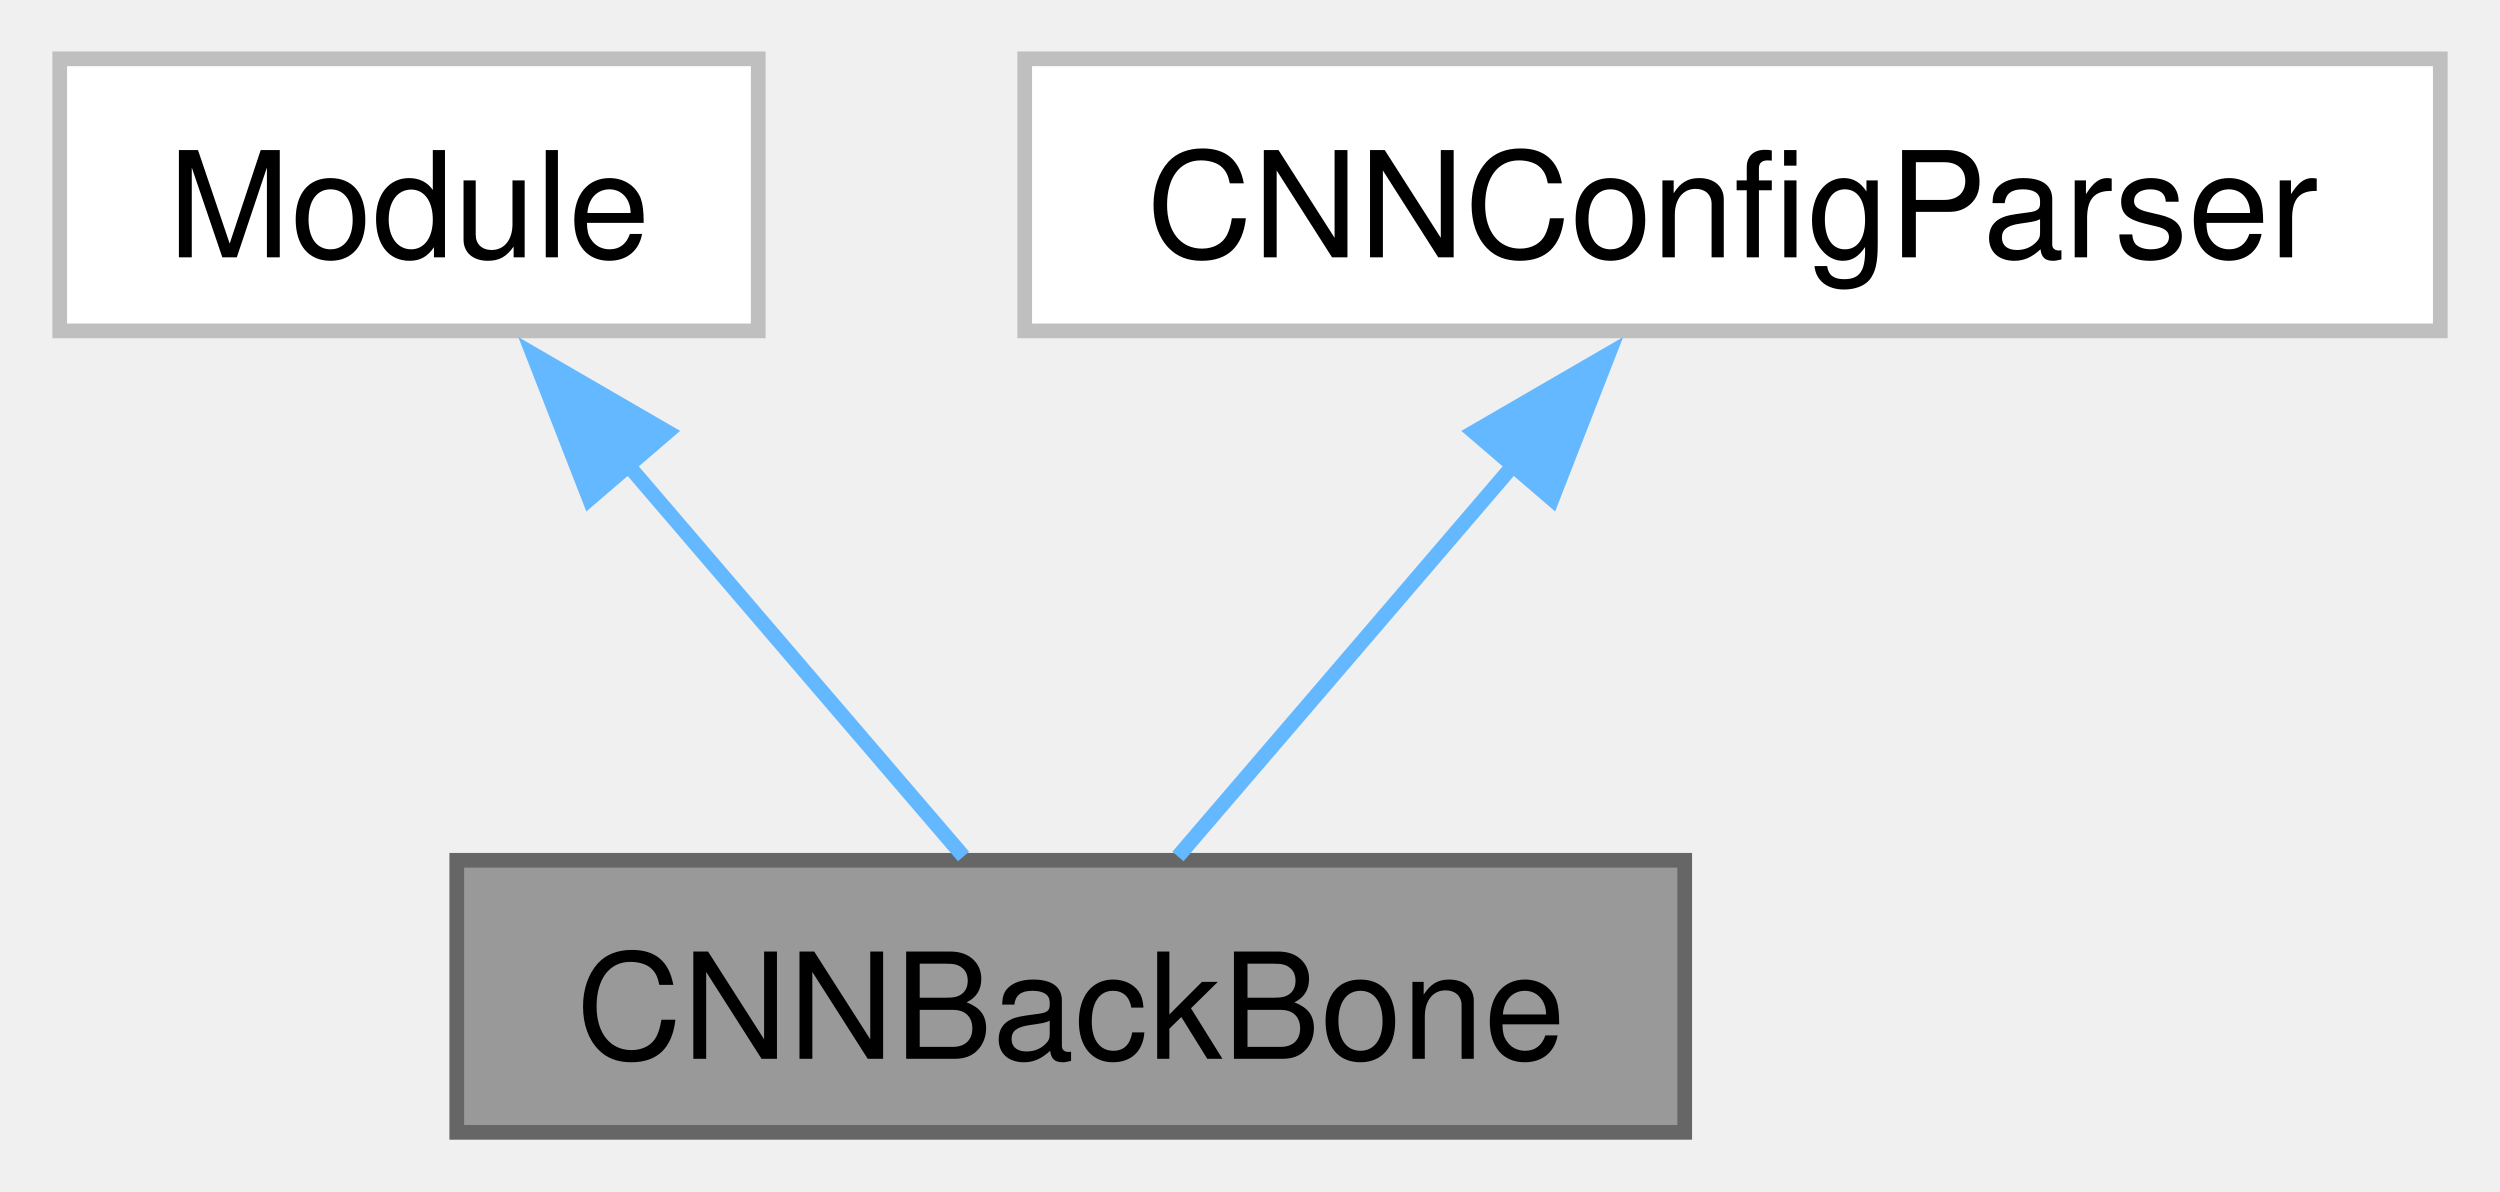
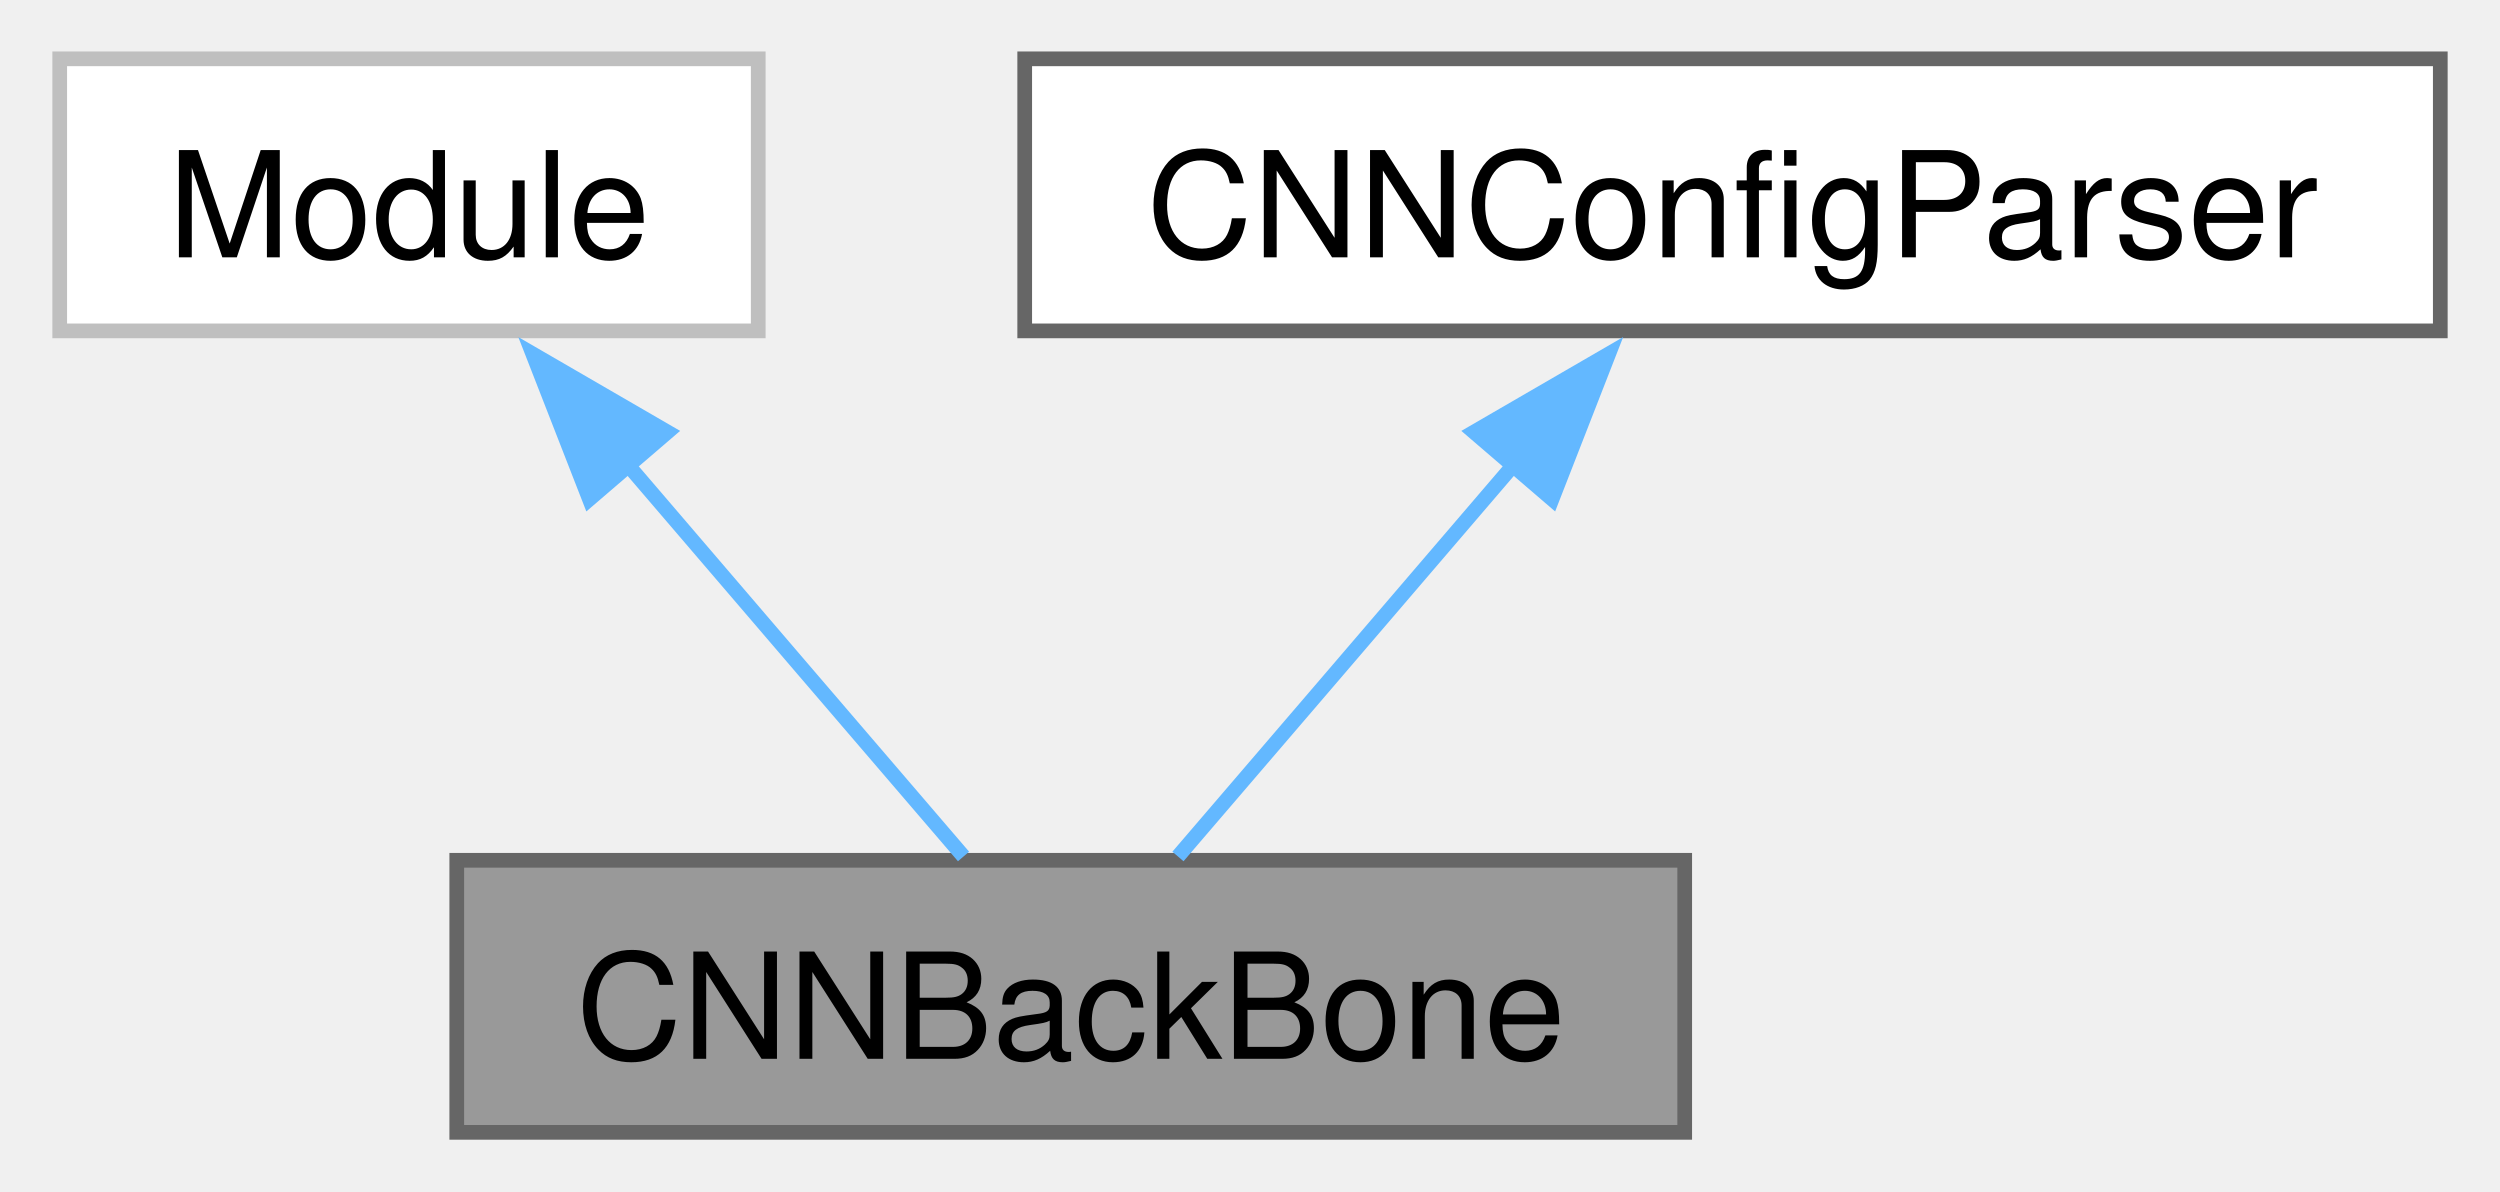
<svg xmlns="http://www.w3.org/2000/svg" xmlns:xlink="http://www.w3.org/1999/xlink" width="170pt" height="81pt" viewBox="0.00 0.00 169.88 81.00">
  <g id="graph0" class="graph" transform="scale(1 1) rotate(0) translate(4 77)">
    <g id="Node000001" class="node">
      <g id="a_Node000001">
-         <a xlink:title="Implements a multi-layer convolutional neural network, with ReLU non-linearities between layers,...">
+         <a xlink:title="Implements a multi-layer convolutional neural network, with leaky-ReLU non-linearities between layers...">
          <polygon fill="#999999" stroke="#666666" points="110.5,-18.5 27,-18.5 27,0 110.5,0 110.5,-18.5" />
          <text text-anchor="middle" x="68.75" y="-5" font-family="Helvetica,sans-Serif" font-size="10.00">CNNBackBone</text>
        </a>
      </g>
    </g>
    <g id="Node000002" class="node">
      <g id="a_Node000002">
        <a xlink:title=" ">
          <polygon fill="white" stroke="#bfbfbf" points="47.5,-73 0,-73 0,-54.5 47.5,-54.5 47.5,-73" />
          <text text-anchor="middle" x="23.75" y="-59.5" font-family="Helvetica,sans-Serif" font-size="10.00">Module</text>
        </a>
      </g>
    </g>
    <g id="edge1_Node000001_Node000002" class="edge">
      <g id="a_edge1_Node000001_Node000002">
        <a xlink:title=" ">
          <path fill="none" stroke="#63b8ff" d="M38.52,-45.52C46.21,-36.54 55.27,-25.97 61.46,-18.76" />
          <polygon fill="#63b8ff" stroke="#63b8ff" points="36.02,-43.06 32.17,-52.93 41.33,-47.62 36.02,-43.06" />
        </a>
      </g>
    </g>
    <g id="Node000003" class="node">
      <g id="a_Node000003">
-         <a xlink:href="classcoverage__control_1_1nn_1_1models_1_1config__parser_1_1CNNConfigParser.html" target="_top" xlink:title=" ">
-           <polygon fill="white" stroke="#bfbfbf" points="161.88,-73 65.62,-73 65.62,-54.5 161.88,-54.5 161.88,-73" />
+         <a xlink:href="classcoverage__control_1_1nn_1_1models_1_1config__parser_1_1CNNConfigParser.html" target="_top" xlink:title="This file contains the configuration parser for the models.">
+           <polygon fill="white" stroke="#666666" points="161.88,-73 65.62,-73 65.62,-54.5 161.88,-54.5 161.88,-73" />
          <text text-anchor="middle" x="113.75" y="-59.5" font-family="Helvetica,sans-Serif" font-size="10.00">CNNConfigParser</text>
        </a>
      </g>
    </g>
    <g id="edge2_Node000001_Node000003" class="edge">
      <g id="a_edge2_Node000001_Node000003">
        <a xlink:title=" ">
          <path fill="none" stroke="#63b8ff" d="M98.98,-45.52C91.29,-36.54 82.23,-25.97 76.04,-18.76" />
          <polygon fill="#63b8ff" stroke="#63b8ff" points="96.17,-47.62 105.33,-52.93 101.48,-43.06 96.17,-47.62" />
        </a>
      </g>
    </g>
  </g>
</svg>
